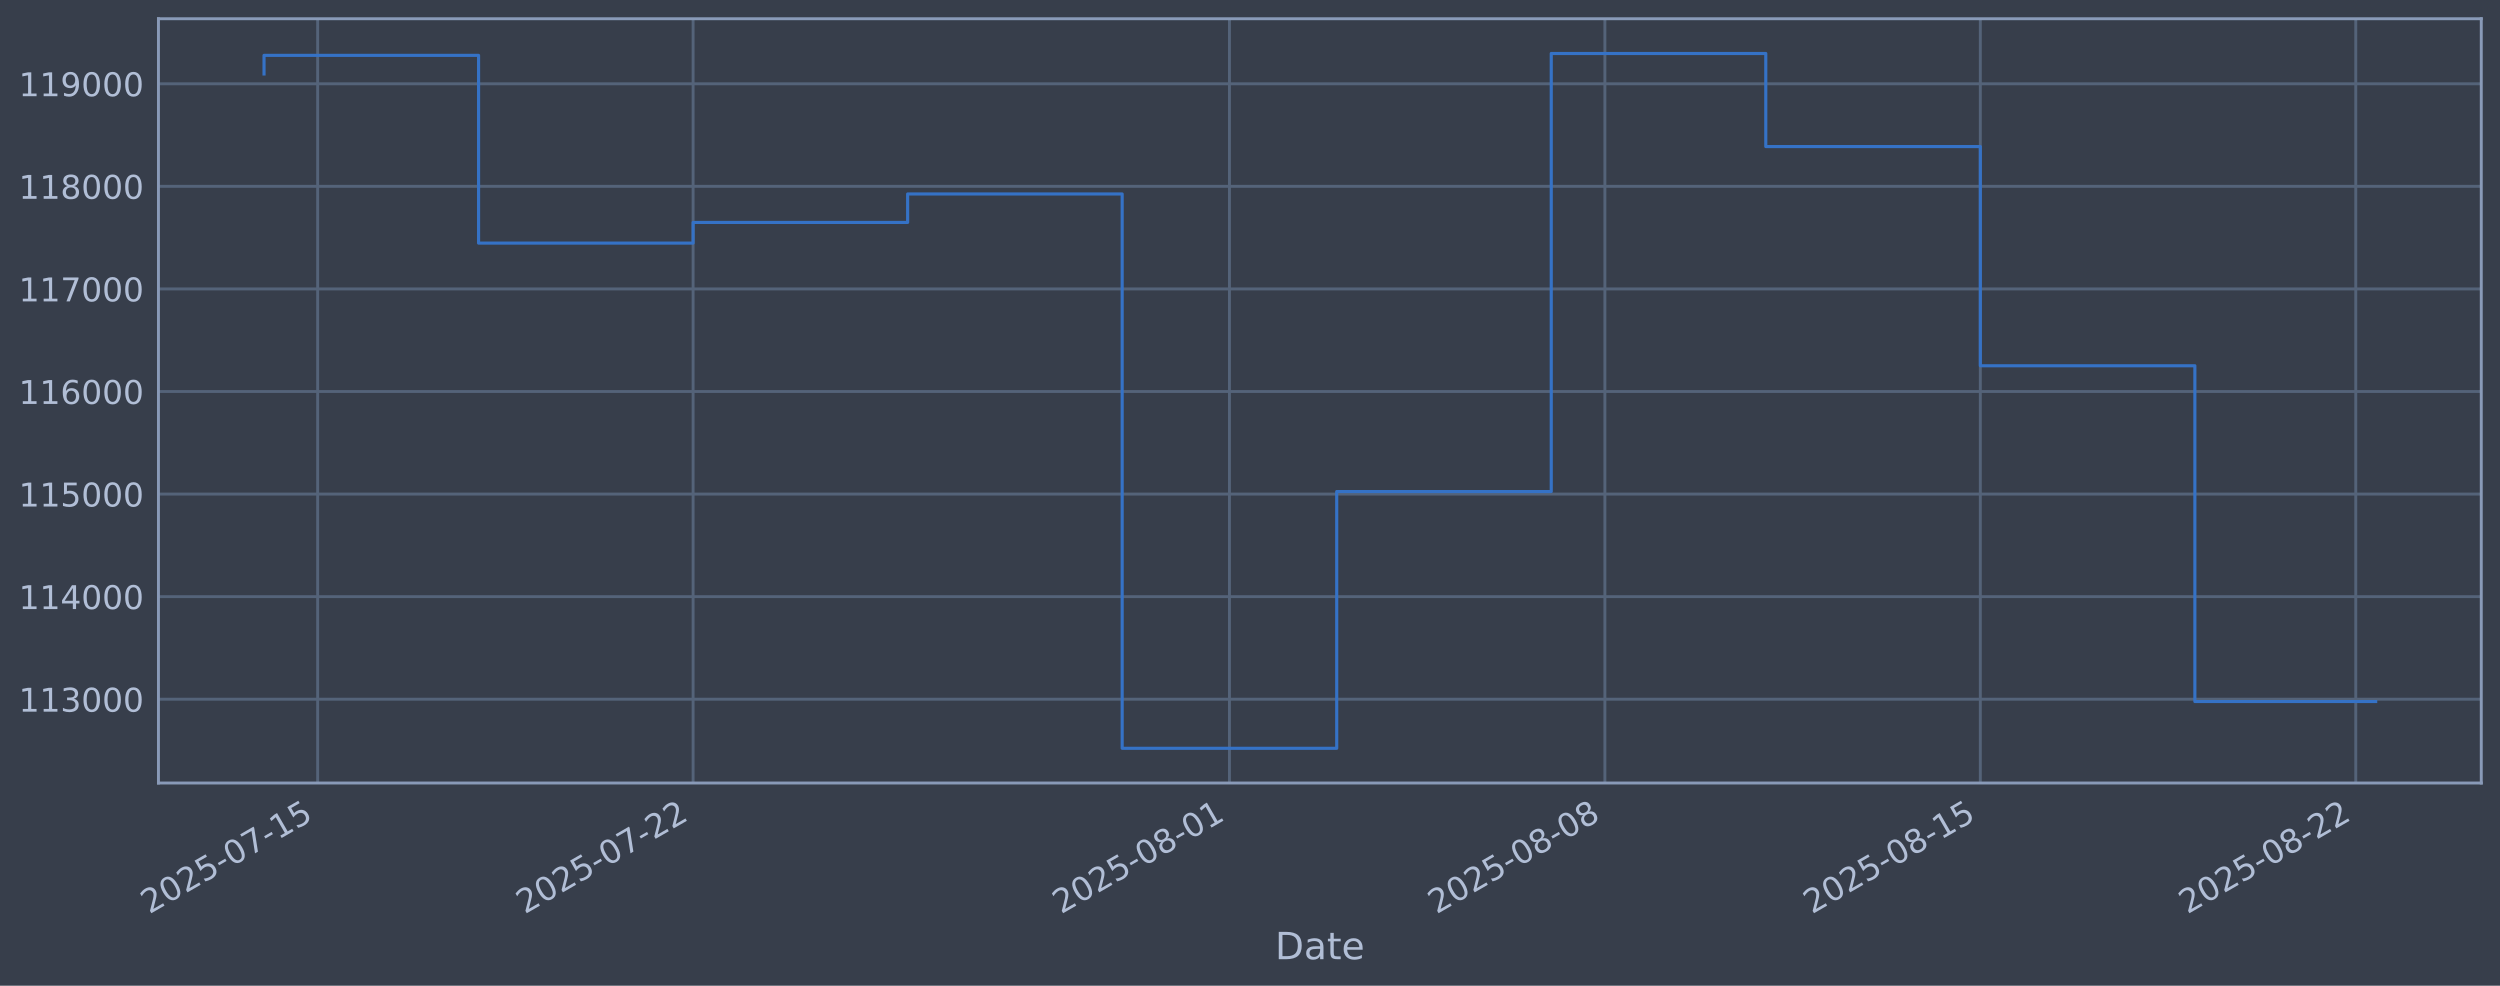
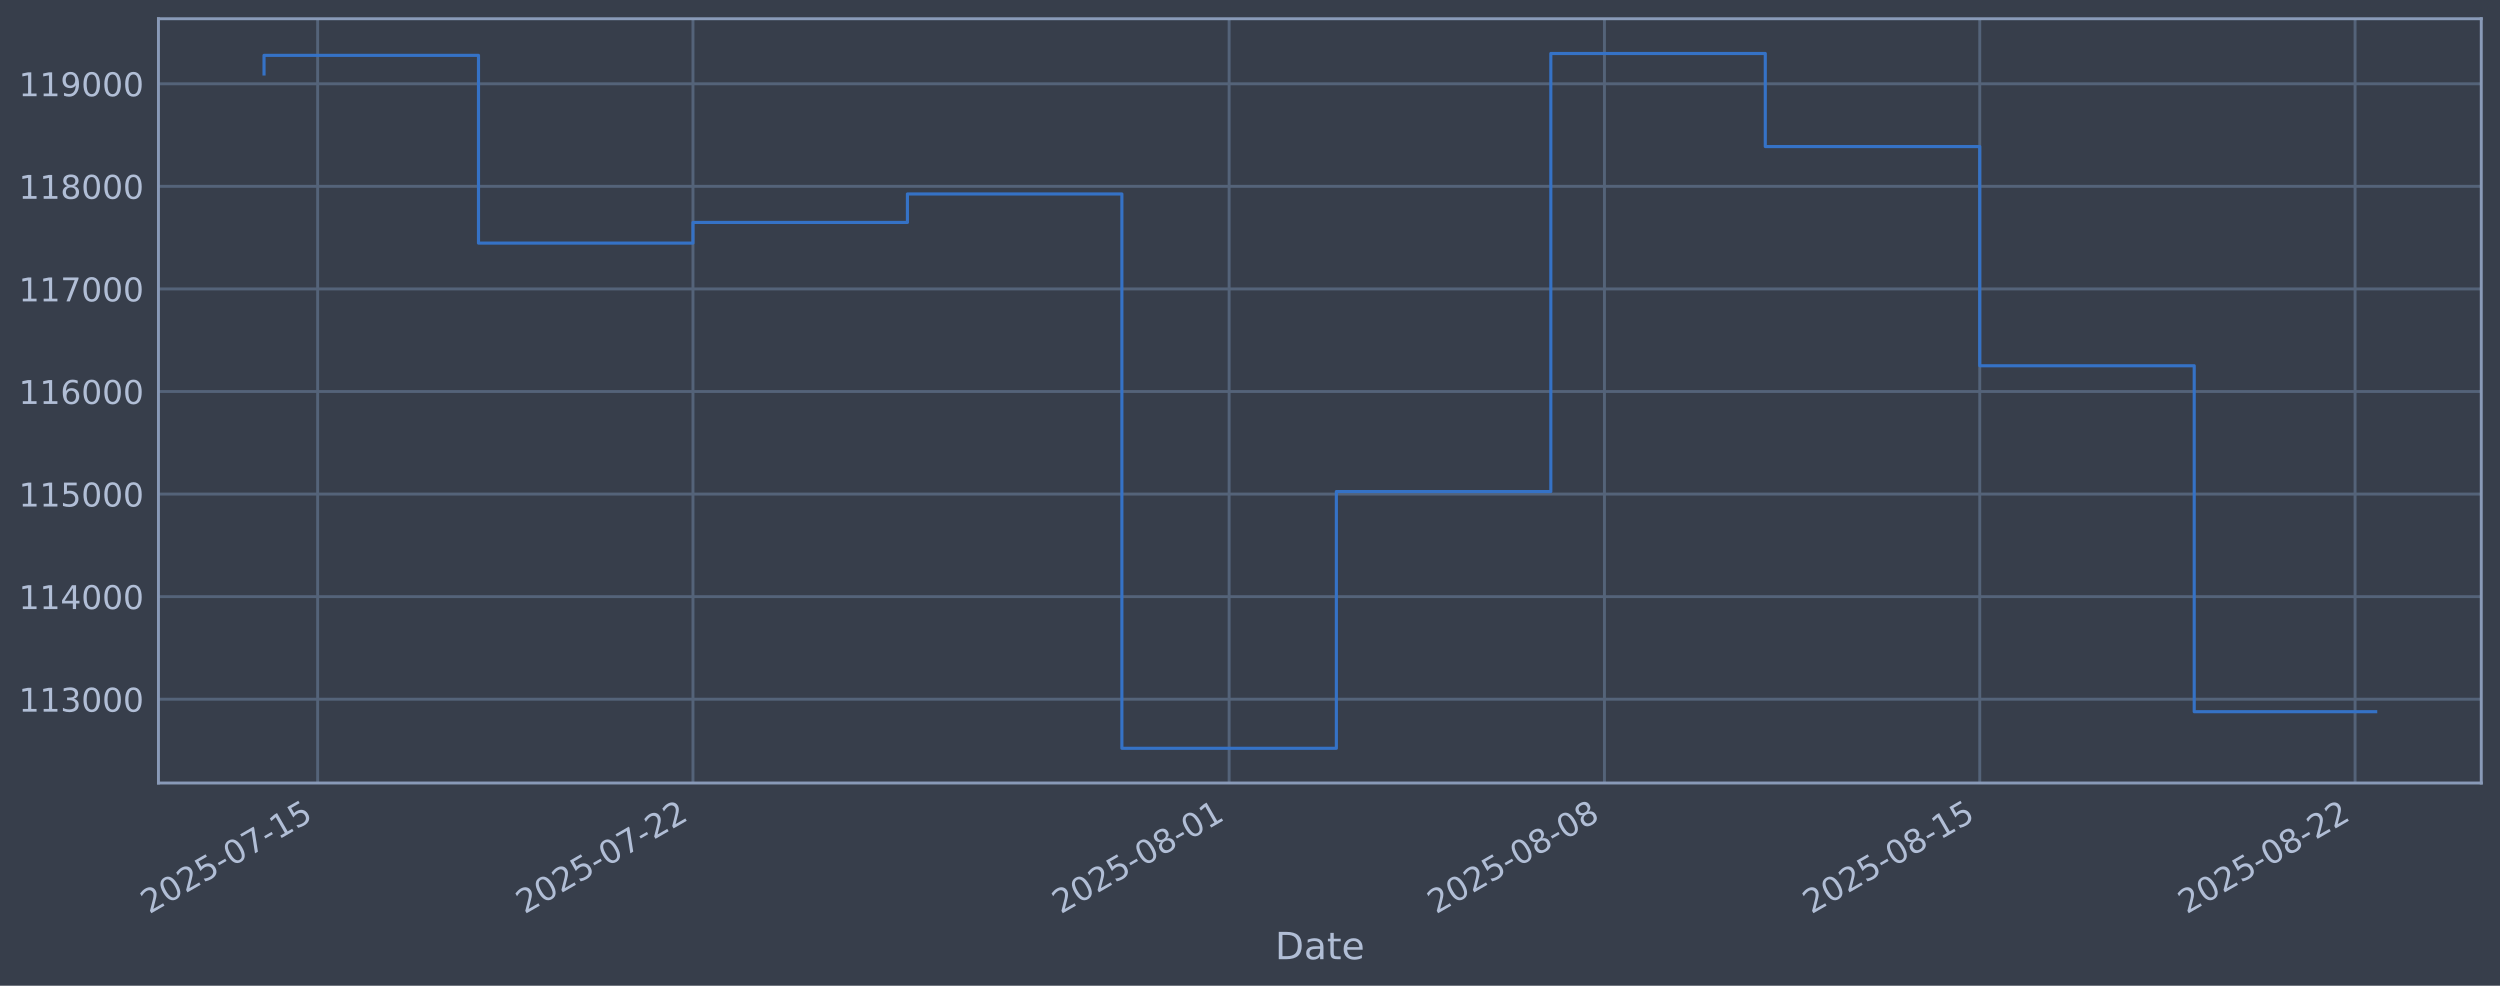
<svg xmlns="http://www.w3.org/2000/svg" xmlns:xlink="http://www.w3.org/1999/xlink" width="960.9pt" height="378.87pt" viewBox="0 0 960.9 378.87" version="1.1">
  <defs>
    <style type="text/css">*{stroke-linejoin: round; stroke-linecap: butt}</style>
  </defs>
  <g id="figure_1">
    <g id="patch_1">
      <path d="M 0 378.87  L 960.9 378.87  L 960.9 0  L 0 0  z " style="fill: #373e4b" />
    </g>
    <g id="axes_1">
      <g id="patch_2">
        <path d="M 60.901 300.96  L 953.701 300.96  L 953.701 7.2  L 60.901 7.2  z " style="fill: #373e4b" />
      </g>
      <g id="matplotlib.axis_1">
        <g id="xtick_1">
          <g id="line2d_1">
-             <path d="M 122.097 300.96  L 122.097 7.2  " clip-path="url(#p5b9ccf4f40)" style="fill: none; stroke: #546379; stroke-width: 1.12; stroke-linecap: square" />
+             <path d="M 122.09 300.96  L 122.09 7.2  " clip-path="url(#p35f55c6a6d)" style="fill: none; stroke: #546379; stroke-width: 1.12; stroke-linecap: square" />
          </g>
          <g id="line2d_2" />
          <g id="text_1">
-             <g style="fill: #b1bed6" transform="translate(57.37163 351.4642) rotate(-30) scale(0.126 -0.126)">
+             <g style="fill: #b1bed6" transform="translate(57.36474 351.4642) rotate(-30) scale(0.126 -0.126)">
              <defs>
                <path id="DejaVuSans-32" d="M 1228 531  L 3431 531  L 3431 0  L 469 0  L 469 531  Q 828 903 1448 1529  Q 2069 2156 2228 2338  Q 2531 2678 2651 2914  Q 2772 3150 2772 3378  Q 2772 3750 2511 3984  Q 2250 4219 1831 4219  Q 1534 4219 1204 4116  Q 875 4013 500 3803  L 500 4441  Q 881 4594 1212 4672  Q 1544 4750 1819 4750  Q 2544 4750 2975 4387  Q 3406 4025 3406 3419  Q 3406 3131 3298 2873  Q 3191 2616 2906 2266  Q 2828 2175 2409 1742  Q 1991 1309 1228 531  z " transform="scale(0.015625)" />
                <path id="DejaVuSans-30" d="M 2034 4250  Q 1547 4250 1301 3770  Q 1056 3291 1056 2328  Q 1056 1369 1301 889  Q 1547 409 2034 409  Q 2525 409 2770 889  Q 3016 1369 3016 2328  Q 3016 3291 2770 3770  Q 2525 4250 2034 4250  z M 2034 4750  Q 2819 4750 3233 4129  Q 3647 3509 3647 2328  Q 3647 1150 3233 529  Q 2819 -91 2034 -91  Q 1250 -91 836 529  Q 422 1150 422 2328  Q 422 3509 836 4129  Q 1250 4750 2034 4750  z " transform="scale(0.015625)" />
                <path id="DejaVuSans-35" d="M 691 4666  L 3169 4666  L 3169 4134  L 1269 4134  L 1269 2991  Q 1406 3038 1543 3061  Q 1681 3084 1819 3084  Q 2600 3084 3056 2656  Q 3513 2228 3513 1497  Q 3513 744 3044 326  Q 2575 -91 1722 -91  Q 1428 -91 1123 -41  Q 819 9 494 109  L 494 744  Q 775 591 1075 516  Q 1375 441 1709 441  Q 2250 441 2565 725  Q 2881 1009 2881 1497  Q 2881 1984 2565 2268  Q 2250 2553 1709 2553  Q 1456 2553 1204 2497  Q 953 2441 691 2322  L 691 4666  z " transform="scale(0.015625)" />
                <path id="DejaVuSans-2d" d="M 313 2009  L 1997 2009  L 1997 1497  L 313 1497  L 313 2009  z " transform="scale(0.015625)" />
                <path id="DejaVuSans-37" d="M 525 4666  L 3525 4666  L 3525 4397  L 1831 0  L 1172 0  L 2766 4134  L 525 4134  L 525 4666  z " transform="scale(0.015625)" />
                <path id="DejaVuSans-31" d="M 794 531  L 1825 531  L 1825 4091  L 703 3866  L 703 4441  L 1819 4666  L 2450 4666  L 2450 531  L 3481 531  L 3481 0  L 794 0  L 794 531  z " transform="scale(0.015625)" />
              </defs>
              <use xlink:href="#DejaVuSans-32" />
              <use xlink:href="#DejaVuSans-30" transform="translate(63.62305 0)" />
              <use xlink:href="#DejaVuSans-32" transform="translate(127.2461 0)" />
              <use xlink:href="#DejaVuSans-35" transform="translate(190.8691 0)" />
              <use xlink:href="#DejaVuSans-2d" transform="translate(254.4922 0)" />
              <use xlink:href="#DejaVuSans-30" transform="translate(290.5762 0)" />
              <use xlink:href="#DejaVuSans-37" transform="translate(354.1992 0)" />
              <use xlink:href="#DejaVuSans-2d" transform="translate(417.8223 0)" />
              <use xlink:href="#DejaVuSans-31" transform="translate(453.9062 0)" />
              <use xlink:href="#DejaVuSans-35" transform="translate(517.5293 0)" />
            </g>
          </g>
        </g>
        <g id="xtick_2">
          <g id="line2d_3">
-             <path d="M 266.401 300.96  L 266.401 7.2  " clip-path="url(#p5b9ccf4f40)" style="fill: none; stroke: #546379; stroke-width: 1.12; stroke-linecap: square" />
+             <path d="M 266.346 300.96  L 266.346 7.2  " clip-path="url(#p35f55c6a6d)" style="fill: none; stroke: #546379; stroke-width: 1.12; stroke-linecap: square" />
          </g>
          <g id="line2d_4" />
          <g id="text_2">
-             <g style="fill: #b1bed6" transform="translate(201.6754 351.4642) rotate(-30) scale(0.126 -0.126)">
+             <g style="fill: #b1bed6" transform="translate(201.6202 351.4642) rotate(-30) scale(0.126 -0.126)">
              <use xlink:href="#DejaVuSans-32" />
              <use xlink:href="#DejaVuSans-30" transform="translate(63.62305 0)" />
              <use xlink:href="#DejaVuSans-32" transform="translate(127.2461 0)" />
              <use xlink:href="#DejaVuSans-35" transform="translate(190.8691 0)" />
              <use xlink:href="#DejaVuSans-2d" transform="translate(254.4922 0)" />
              <use xlink:href="#DejaVuSans-30" transform="translate(290.5762 0)" />
              <use xlink:href="#DejaVuSans-37" transform="translate(354.1992 0)" />
              <use xlink:href="#DejaVuSans-2d" transform="translate(417.8223 0)" />
              <use xlink:href="#DejaVuSans-32" transform="translate(453.9062 0)" />
              <use xlink:href="#DejaVuSans-32" transform="translate(517.5293 0)" />
            </g>
          </g>
        </g>
        <g id="xtick_3">
          <g id="line2d_5">
-             <path d="M 472.549 300.96  L 472.549 7.2  " clip-path="url(#p5b9ccf4f40)" style="fill: none; stroke: #546379; stroke-width: 1.12; stroke-linecap: square" />
+             <path d="M 472.425 300.96  L 472.425 7.2  " clip-path="url(#p35f55c6a6d)" style="fill: none; stroke: #546379; stroke-width: 1.12; stroke-linecap: square" />
          </g>
          <g id="line2d_6" />
          <g id="text_3">
-             <g style="fill: #b1bed6" transform="translate(407.8236 351.4642) rotate(-30) scale(0.126 -0.126)">
+             <g style="fill: #b1bed6" transform="translate(407.6995 351.4642) rotate(-30) scale(0.126 -0.126)">
              <defs>
                <path id="DejaVuSans-38" d="M 2034 2216  Q 1584 2216 1326 1975  Q 1069 1734 1069 1313  Q 1069 891 1326 650  Q 1584 409 2034 409  Q 2484 409 2743 651  Q 3003 894 3003 1313  Q 3003 1734 2745 1975  Q 2488 2216 2034 2216  z M 1403 2484  Q 997 2584 770 2862  Q 544 3141 544 3541  Q 544 4100 942 4425  Q 1341 4750 2034 4750  Q 2731 4750 3128 4425  Q 3525 4100 3525 3541  Q 3525 3141 3298 2862  Q 3072 2584 2669 2484  Q 3125 2378 3379 2068  Q 3634 1759 3634 1313  Q 3634 634 3220 271  Q 2806 -91 2034 -91  Q 1263 -91 848 271  Q 434 634 434 1313  Q 434 1759 690 2068  Q 947 2378 1403 2484  z M 1172 3481  Q 1172 3119 1398 2916  Q 1625 2713 2034 2713  Q 2441 2713 2670 2916  Q 2900 3119 2900 3481  Q 2900 3844 2670 4047  Q 2441 4250 2034 4250  Q 1625 4250 1398 4047  Q 1172 3844 1172 3481  z " transform="scale(0.015625)" />
              </defs>
              <use xlink:href="#DejaVuSans-32" />
              <use xlink:href="#DejaVuSans-30" transform="translate(63.62305 0)" />
              <use xlink:href="#DejaVuSans-32" transform="translate(127.2461 0)" />
              <use xlink:href="#DejaVuSans-35" transform="translate(190.8691 0)" />
              <use xlink:href="#DejaVuSans-2d" transform="translate(254.4922 0)" />
              <use xlink:href="#DejaVuSans-30" transform="translate(290.5762 0)" />
              <use xlink:href="#DejaVuSans-38" transform="translate(354.1992 0)" />
              <use xlink:href="#DejaVuSans-2d" transform="translate(417.8223 0)" />
              <use xlink:href="#DejaVuSans-30" transform="translate(453.9062 0)" />
              <use xlink:href="#DejaVuSans-31" transform="translate(517.5293 0)" />
            </g>
          </g>
        </g>
        <g id="xtick_4">
          <g id="line2d_7">
-             <path d="M 616.853 300.96  L 616.853 7.2  " clip-path="url(#p5b9ccf4f40)" style="fill: none; stroke: #546379; stroke-width: 1.12; stroke-linecap: square" />
+             <path d="M 616.681 300.96  L 616.681 7.2  " clip-path="url(#p35f55c6a6d)" style="fill: none; stroke: #546379; stroke-width: 1.12; stroke-linecap: square" />
          </g>
          <g id="line2d_8" />
          <g id="text_4">
-             <g style="fill: #b1bed6" transform="translate(552.1273 351.4642) rotate(-30) scale(0.126 -0.126)">
+             <g style="fill: #b1bed6" transform="translate(551.9551 351.4642) rotate(-30) scale(0.126 -0.126)">
              <use xlink:href="#DejaVuSans-32" />
              <use xlink:href="#DejaVuSans-30" transform="translate(63.62305 0)" />
              <use xlink:href="#DejaVuSans-32" transform="translate(127.2461 0)" />
              <use xlink:href="#DejaVuSans-35" transform="translate(190.8691 0)" />
              <use xlink:href="#DejaVuSans-2d" transform="translate(254.4922 0)" />
              <use xlink:href="#DejaVuSans-30" transform="translate(290.5762 0)" />
              <use xlink:href="#DejaVuSans-38" transform="translate(354.1992 0)" />
              <use xlink:href="#DejaVuSans-2d" transform="translate(417.8223 0)" />
              <use xlink:href="#DejaVuSans-30" transform="translate(453.9062 0)" />
              <use xlink:href="#DejaVuSans-38" transform="translate(517.5293 0)" />
            </g>
          </g>
        </g>
        <g id="xtick_5">
          <g id="line2d_9">
-             <path d="M 761.157 300.96  L 761.157 7.2  " clip-path="url(#p5b9ccf4f40)" style="fill: none; stroke: #546379; stroke-width: 1.12; stroke-linecap: square" />
+             <path d="M 760.936 300.96  L 760.936 7.2  " clip-path="url(#p35f55c6a6d)" style="fill: none; stroke: #546379; stroke-width: 1.12; stroke-linecap: square" />
          </g>
          <g id="line2d_10" />
          <g id="text_5">
-             <g style="fill: #b1bed6" transform="translate(696.4311 351.4642) rotate(-30) scale(0.126 -0.126)">
+             <g style="fill: #b1bed6" transform="translate(696.2106 351.4642) rotate(-30) scale(0.126 -0.126)">
              <use xlink:href="#DejaVuSans-32" />
              <use xlink:href="#DejaVuSans-30" transform="translate(63.62305 0)" />
              <use xlink:href="#DejaVuSans-32" transform="translate(127.2461 0)" />
              <use xlink:href="#DejaVuSans-35" transform="translate(190.8691 0)" />
              <use xlink:href="#DejaVuSans-2d" transform="translate(254.4922 0)" />
              <use xlink:href="#DejaVuSans-30" transform="translate(290.5762 0)" />
              <use xlink:href="#DejaVuSans-38" transform="translate(354.1992 0)" />
              <use xlink:href="#DejaVuSans-2d" transform="translate(417.8223 0)" />
              <use xlink:href="#DejaVuSans-31" transform="translate(453.9062 0)" />
              <use xlink:href="#DejaVuSans-35" transform="translate(517.5293 0)" />
            </g>
          </g>
        </g>
        <g id="xtick_6">
          <g id="line2d_11">
-             <path d="M 905.46 300.96  L 905.46 7.2  " clip-path="url(#p5b9ccf4f40)" style="fill: none; stroke: #546379; stroke-width: 1.12; stroke-linecap: square" />
+             <path d="M 905.192 300.96  L 905.192 7.2  " clip-path="url(#p35f55c6a6d)" style="fill: none; stroke: #546379; stroke-width: 1.12; stroke-linecap: square" />
          </g>
          <g id="line2d_12" />
          <g id="text_6">
-             <g style="fill: #b1bed6" transform="translate(840.7348 351.4642) rotate(-30) scale(0.126 -0.126)">
+             <g style="fill: #b1bed6" transform="translate(840.4661 351.4642) rotate(-30) scale(0.126 -0.126)">
              <use xlink:href="#DejaVuSans-32" />
              <use xlink:href="#DejaVuSans-30" transform="translate(63.62305 0)" />
              <use xlink:href="#DejaVuSans-32" transform="translate(127.2461 0)" />
              <use xlink:href="#DejaVuSans-35" transform="translate(190.8691 0)" />
              <use xlink:href="#DejaVuSans-2d" transform="translate(254.4922 0)" />
              <use xlink:href="#DejaVuSans-30" transform="translate(290.5762 0)" />
              <use xlink:href="#DejaVuSans-38" transform="translate(354.1992 0)" />
              <use xlink:href="#DejaVuSans-2d" transform="translate(417.8223 0)" />
              <use xlink:href="#DejaVuSans-32" transform="translate(453.9062 0)" />
              <use xlink:href="#DejaVuSans-32" transform="translate(517.5293 0)" />
            </g>
          </g>
        </g>
        <g id="text_7">
          <g style="fill: #b1bed6" transform="translate(490.0914 368.6753) scale(0.144 -0.144)">
            <defs>
              <path id="DejaVuSans-44" d="M 1259 4147  L 1259 519  L 2022 519  Q 2988 519 3436 956  Q 3884 1394 3884 2338  Q 3884 3275 3436 3711  Q 2988 4147 2022 4147  L 1259 4147  z M 628 4666  L 1925 4666  Q 3281 4666 3915 4102  Q 4550 3538 4550 2338  Q 4550 1131 3912 565  Q 3275 0 1925 0  L 628 0  L 628 4666  z " transform="scale(0.015625)" />
              <path id="DejaVuSans-61" d="M 2194 1759  Q 1497 1759 1228 1600  Q 959 1441 959 1056  Q 959 750 1161 570  Q 1363 391 1709 391  Q 2188 391 2477 730  Q 2766 1069 2766 1631  L 2766 1759  L 2194 1759  z M 3341 1997  L 3341 0  L 2766 0  L 2766 531  Q 2569 213 2275 61  Q 1981 -91 1556 -91  Q 1019 -91 701 211  Q 384 513 384 1019  Q 384 1609 779 1909  Q 1175 2209 1959 2209  L 2766 2209  L 2766 2266  Q 2766 2663 2505 2880  Q 2244 3097 1772 3097  Q 1472 3097 1187 3025  Q 903 2953 641 2809  L 641 3341  Q 956 3463 1253 3523  Q 1550 3584 1831 3584  Q 2591 3584 2966 3190  Q 3341 2797 3341 1997  z " transform="scale(0.015625)" />
              <path id="DejaVuSans-74" d="M 1172 4494  L 1172 3500  L 2356 3500  L 2356 3053  L 1172 3053  L 1172 1153  Q 1172 725 1289 603  Q 1406 481 1766 481  L 2356 481  L 2356 0  L 1766 0  Q 1100 0 847 248  Q 594 497 594 1153  L 594 3053  L 172 3053  L 172 3500  L 594 3500  L 594 4494  L 1172 4494  z " transform="scale(0.015625)" />
              <path id="DejaVuSans-65" d="M 3597 1894  L 3597 1613  L 953 1613  Q 991 1019 1311 708  Q 1631 397 2203 397  Q 2534 397 2845 478  Q 3156 559 3463 722  L 3463 178  Q 3153 47 2828 -22  Q 2503 -91 2169 -91  Q 1331 -91 842 396  Q 353 884 353 1716  Q 353 2575 817 3079  Q 1281 3584 2069 3584  Q 2775 3584 3186 3129  Q 3597 2675 3597 1894  z M 3022 2063  Q 3016 2534 2758 2815  Q 2500 3097 2075 3097  Q 1594 3097 1305 2825  Q 1016 2553 972 2059  L 3022 2063  z " transform="scale(0.015625)" />
            </defs>
            <use xlink:href="#DejaVuSans-44" />
            <use xlink:href="#DejaVuSans-61" transform="translate(77.00195 0)" />
            <use xlink:href="#DejaVuSans-74" transform="translate(138.2812 0)" />
            <use xlink:href="#DejaVuSans-65" transform="translate(177.4902 0)" />
          </g>
        </g>
      </g>
      <g id="matplotlib.axis_2">
        <g id="ytick_1">
          <g id="line2d_13">
-             <path d="M 60.901 268.75  L 953.701 268.75  " clip-path="url(#p5b9ccf4f40)" style="fill: none; stroke: #546379; stroke-width: 1.12; stroke-linecap: square" />
+             <path d="M 60.901 268.75  L 953.701 268.75  " clip-path="url(#p35f55c6a6d)" style="fill: none; stroke: #546379; stroke-width: 1.12; stroke-linecap: square" />
          </g>
          <g id="line2d_14" />
          <g id="text_8">
            <g style="fill: #b1bed6" transform="translate(7.2 273.5373) scale(0.126 -0.126)">
              <defs>
                <path id="DejaVuSans-33" d="M 2597 2516  Q 3050 2419 3304 2112  Q 3559 1806 3559 1356  Q 3559 666 3084 287  Q 2609 -91 1734 -91  Q 1441 -91 1130 -33  Q 819 25 488 141  L 488 750  Q 750 597 1062 519  Q 1375 441 1716 441  Q 2309 441 2620 675  Q 2931 909 2931 1356  Q 2931 1769 2642 2001  Q 2353 2234 1838 2234  L 1294 2234  L 1294 2753  L 1863 2753  Q 2328 2753 2575 2939  Q 2822 3125 2822 3475  Q 2822 3834 2567 4026  Q 2313 4219 1838 4219  Q 1578 4219 1281 4162  Q 984 4106 628 3988  L 628 4550  Q 988 4650 1302 4700  Q 1616 4750 1894 4750  Q 2613 4750 3031 4423  Q 3450 4097 3450 3541  Q 3450 3153 3228 2886  Q 3006 2619 2597 2516  z " transform="scale(0.015625)" />
              </defs>
              <use xlink:href="#DejaVuSans-31" />
              <use xlink:href="#DejaVuSans-31" transform="translate(63.62305 0)" />
              <use xlink:href="#DejaVuSans-33" transform="translate(127.2461 0)" />
              <use xlink:href="#DejaVuSans-30" transform="translate(190.8691 0)" />
              <use xlink:href="#DejaVuSans-30" transform="translate(254.4922 0)" />
              <use xlink:href="#DejaVuSans-30" transform="translate(318.1152 0)" />
            </g>
          </g>
        </g>
        <g id="ytick_2">
          <g id="line2d_15">
-             <path d="M 60.901 229.325  L 953.701 229.325  " clip-path="url(#p5b9ccf4f40)" style="fill: none; stroke: #546379; stroke-width: 1.12; stroke-linecap: square" />
+             <path d="M 60.901 229.325  L 953.701 229.325  " clip-path="url(#p35f55c6a6d)" style="fill: none; stroke: #546379; stroke-width: 1.12; stroke-linecap: square" />
          </g>
          <g id="line2d_16" />
          <g id="text_9">
            <g style="fill: #b1bed6" transform="translate(7.2 234.1122) scale(0.126 -0.126)">
              <defs>
                <path id="DejaVuSans-34" d="M 2419 4116  L 825 1625  L 2419 1625  L 2419 4116  z M 2253 4666  L 3047 4666  L 3047 1625  L 3713 1625  L 3713 1100  L 3047 1100  L 3047 0  L 2419 0  L 2419 1100  L 313 1100  L 313 1709  L 2253 4666  z " transform="scale(0.015625)" />
              </defs>
              <use xlink:href="#DejaVuSans-31" />
              <use xlink:href="#DejaVuSans-31" transform="translate(63.62305 0)" />
              <use xlink:href="#DejaVuSans-34" transform="translate(127.2461 0)" />
              <use xlink:href="#DejaVuSans-30" transform="translate(190.8691 0)" />
              <use xlink:href="#DejaVuSans-30" transform="translate(254.4922 0)" />
              <use xlink:href="#DejaVuSans-30" transform="translate(318.1152 0)" />
            </g>
          </g>
        </g>
        <g id="ytick_3">
          <g id="line2d_17">
-             <path d="M 60.901 189.9  L 953.701 189.9  " clip-path="url(#p5b9ccf4f40)" style="fill: none; stroke: #546379; stroke-width: 1.12; stroke-linecap: square" />
+             <path d="M 60.901 189.9  L 953.701 189.9  " clip-path="url(#p35f55c6a6d)" style="fill: none; stroke: #546379; stroke-width: 1.12; stroke-linecap: square" />
          </g>
          <g id="line2d_18" />
          <g id="text_10">
            <g style="fill: #b1bed6" transform="translate(7.2 194.6871) scale(0.126 -0.126)">
              <use xlink:href="#DejaVuSans-31" />
              <use xlink:href="#DejaVuSans-31" transform="translate(63.62305 0)" />
              <use xlink:href="#DejaVuSans-35" transform="translate(127.2461 0)" />
              <use xlink:href="#DejaVuSans-30" transform="translate(190.8691 0)" />
              <use xlink:href="#DejaVuSans-30" transform="translate(254.4922 0)" />
              <use xlink:href="#DejaVuSans-30" transform="translate(318.1152 0)" />
            </g>
          </g>
        </g>
        <g id="ytick_4">
          <g id="line2d_19">
-             <path d="M 60.901 150.475  L 953.701 150.475  " clip-path="url(#p5b9ccf4f40)" style="fill: none; stroke: #546379; stroke-width: 1.12; stroke-linecap: square" />
+             <path d="M 60.901 150.475  L 953.701 150.475  " clip-path="url(#p35f55c6a6d)" style="fill: none; stroke: #546379; stroke-width: 1.12; stroke-linecap: square" />
          </g>
          <g id="line2d_20" />
          <g id="text_11">
            <g style="fill: #b1bed6" transform="translate(7.2 155.262) scale(0.126 -0.126)">
              <defs>
                <path id="DejaVuSans-36" d="M 2113 2584  Q 1688 2584 1439 2293  Q 1191 2003 1191 1497  Q 1191 994 1439 701  Q 1688 409 2113 409  Q 2538 409 2786 701  Q 3034 994 3034 1497  Q 3034 2003 2786 2293  Q 2538 2584 2113 2584  z M 3366 4563  L 3366 3988  Q 3128 4100 2886 4159  Q 2644 4219 2406 4219  Q 1781 4219 1451 3797  Q 1122 3375 1075 2522  Q 1259 2794 1537 2939  Q 1816 3084 2150 3084  Q 2853 3084 3261 2657  Q 3669 2231 3669 1497  Q 3669 778 3244 343  Q 2819 -91 2113 -91  Q 1303 -91 875 529  Q 447 1150 447 2328  Q 447 3434 972 4092  Q 1497 4750 2381 4750  Q 2619 4750 2861 4703  Q 3103 4656 3366 4563  z " transform="scale(0.015625)" />
              </defs>
              <use xlink:href="#DejaVuSans-31" />
              <use xlink:href="#DejaVuSans-31" transform="translate(63.62305 0)" />
              <use xlink:href="#DejaVuSans-36" transform="translate(127.2461 0)" />
              <use xlink:href="#DejaVuSans-30" transform="translate(190.8691 0)" />
              <use xlink:href="#DejaVuSans-30" transform="translate(254.4922 0)" />
              <use xlink:href="#DejaVuSans-30" transform="translate(318.1152 0)" />
            </g>
          </g>
        </g>
        <g id="ytick_5">
          <g id="line2d_21">
-             <path d="M 60.901 111.05  L 953.701 111.05  " clip-path="url(#p5b9ccf4f40)" style="fill: none; stroke: #546379; stroke-width: 1.12; stroke-linecap: square" />
+             <path d="M 60.901 111.05  L 953.701 111.05  " clip-path="url(#p35f55c6a6d)" style="fill: none; stroke: #546379; stroke-width: 1.12; stroke-linecap: square" />
          </g>
          <g id="line2d_22" />
          <g id="text_12">
            <g style="fill: #b1bed6" transform="translate(7.2 115.8369) scale(0.126 -0.126)">
              <use xlink:href="#DejaVuSans-31" />
              <use xlink:href="#DejaVuSans-31" transform="translate(63.62305 0)" />
              <use xlink:href="#DejaVuSans-37" transform="translate(127.2461 0)" />
              <use xlink:href="#DejaVuSans-30" transform="translate(190.8691 0)" />
              <use xlink:href="#DejaVuSans-30" transform="translate(254.4922 0)" />
              <use xlink:href="#DejaVuSans-30" transform="translate(318.1152 0)" />
            </g>
          </g>
        </g>
        <g id="ytick_6">
          <g id="line2d_23">
-             <path d="M 60.901 71.625  L 953.701 71.625  " clip-path="url(#p5b9ccf4f40)" style="fill: none; stroke: #546379; stroke-width: 1.12; stroke-linecap: square" />
+             <path d="M 60.901 71.625  L 953.701 71.625  " clip-path="url(#p35f55c6a6d)" style="fill: none; stroke: #546379; stroke-width: 1.12; stroke-linecap: square" />
          </g>
          <g id="line2d_24" />
          <g id="text_13">
            <g style="fill: #b1bed6" transform="translate(7.2 76.4118) scale(0.126 -0.126)">
              <use xlink:href="#DejaVuSans-31" />
              <use xlink:href="#DejaVuSans-31" transform="translate(63.62305 0)" />
              <use xlink:href="#DejaVuSans-38" transform="translate(127.2461 0)" />
              <use xlink:href="#DejaVuSans-30" transform="translate(190.8691 0)" />
              <use xlink:href="#DejaVuSans-30" transform="translate(254.4922 0)" />
              <use xlink:href="#DejaVuSans-30" transform="translate(318.1152 0)" />
            </g>
          </g>
        </g>
        <g id="ytick_7">
          <g id="line2d_25">
-             <path d="M 60.901 32.2  L 953.701 32.2  " clip-path="url(#p5b9ccf4f40)" style="fill: none; stroke: #546379; stroke-width: 1.12; stroke-linecap: square" />
+             <path d="M 60.901 32.2  L 953.701 32.2  " clip-path="url(#p35f55c6a6d)" style="fill: none; stroke: #546379; stroke-width: 1.12; stroke-linecap: square" />
          </g>
          <g id="line2d_26" />
          <g id="text_14">
            <g style="fill: #b1bed6" transform="translate(7.2 36.9867) scale(0.126 -0.126)">
              <defs>
                <path id="DejaVuSans-39" d="M 703 97  L 703 672  Q 941 559 1184 500  Q 1428 441 1663 441  Q 2288 441 2617 861  Q 2947 1281 2994 2138  Q 2813 1869 2534 1725  Q 2256 1581 1919 1581  Q 1219 1581 811 2004  Q 403 2428 403 3163  Q 403 3881 828 4315  Q 1253 4750 1959 4750  Q 2769 4750 3195 4129  Q 3622 3509 3622 2328  Q 3622 1225 3098 567  Q 2575 -91 1691 -91  Q 1453 -91 1209 -44  Q 966 3 703 97  z M 1959 2075  Q 2384 2075 2632 2365  Q 2881 2656 2881 3163  Q 2881 3666 2632 3958  Q 2384 4250 1959 4250  Q 1534 4250 1286 3958  Q 1038 3666 1038 3163  Q 1038 2656 1286 2365  Q 1534 2075 1959 2075  z " transform="scale(0.015625)" />
              </defs>
              <use xlink:href="#DejaVuSans-31" />
              <use xlink:href="#DejaVuSans-31" transform="translate(63.62305 0)" />
              <use xlink:href="#DejaVuSans-39" transform="translate(127.2461 0)" />
              <use xlink:href="#DejaVuSans-30" transform="translate(190.8691 0)" />
              <use xlink:href="#DejaVuSans-30" transform="translate(254.4922 0)" />
              <use xlink:href="#DejaVuSans-30" transform="translate(318.1152 0)" />
            </g>
          </g>
        </g>
      </g>
      <g id="line2d_27">
-         <path d="M 101.482 28.439  L 101.482 21.285  L 183.942 21.285  L 183.942 93.435  L 266.401 93.435  L 266.401 85.489  L 348.86 85.489  L 348.86 74.56  L 431.319 74.56  L 431.319 287.607  L 513.779 287.607  L 513.779 188.936  L 596.238 188.936  L 596.238 20.553  L 678.697 20.553  L 678.697 56.332  L 761.157 56.332  L 761.157 140.575  L 843.616 140.575  L 843.616 269.641  L 913.119 269.641  " clip-path="url(#p5b9ccf4f40)" style="fill: none; stroke: #3572c6; stroke-width: 1.2; stroke-linecap: square" />
+         <path d="M 101.482 28.439  L 101.482 21.285  L 183.914 21.285  L 183.914 93.435  L 266.346 93.435  L 266.346 85.489  L 348.777 85.489  L 348.777 74.56  L 431.209 74.56  L 431.209 287.607  L 513.641 287.607  L 513.641 188.936  L 596.073 188.936  L 596.073 20.553  L 678.504 20.553  L 678.504 56.332  L 760.936 56.332  L 760.936 140.575  L 843.368 140.575  L 843.368 273.551  L 913.119 273.551  " clip-path="url(#p35f55c6a6d)" style="fill: none; stroke: #3572c6; stroke-width: 1.2; stroke-linecap: square" />
      </g>
      <g id="patch_3">
        <path d="M 60.901 300.96  L 60.901 7.2  " style="fill: none; stroke: #899ab8; stroke-width: 1.12; stroke-linejoin: miter; stroke-linecap: square" />
      </g>
      <g id="patch_4">
        <path d="M 953.701 300.96  L 953.701 7.2  " style="fill: none; stroke: #899ab8; stroke-width: 1.12; stroke-linejoin: miter; stroke-linecap: square" />
      </g>
      <g id="patch_5">
        <path d="M 60.901 300.96  L 953.701 300.96  " style="fill: none; stroke: #899ab8; stroke-width: 1.12; stroke-linejoin: miter; stroke-linecap: square" />
      </g>
      <g id="patch_6">
        <path d="M 60.901 7.2  L 953.701 7.2  " style="fill: none; stroke: #899ab8; stroke-width: 1.12; stroke-linejoin: miter; stroke-linecap: square" />
      </g>
    </g>
  </g>
  <defs>
-     <clipPath id="p5b9ccf4f40">
+     <clipPath id="p35f55c6a6d">
      <rect x="60.901" y="7.2" width="892.8" height="293.76" />
    </clipPath>
  </defs>
</svg>
